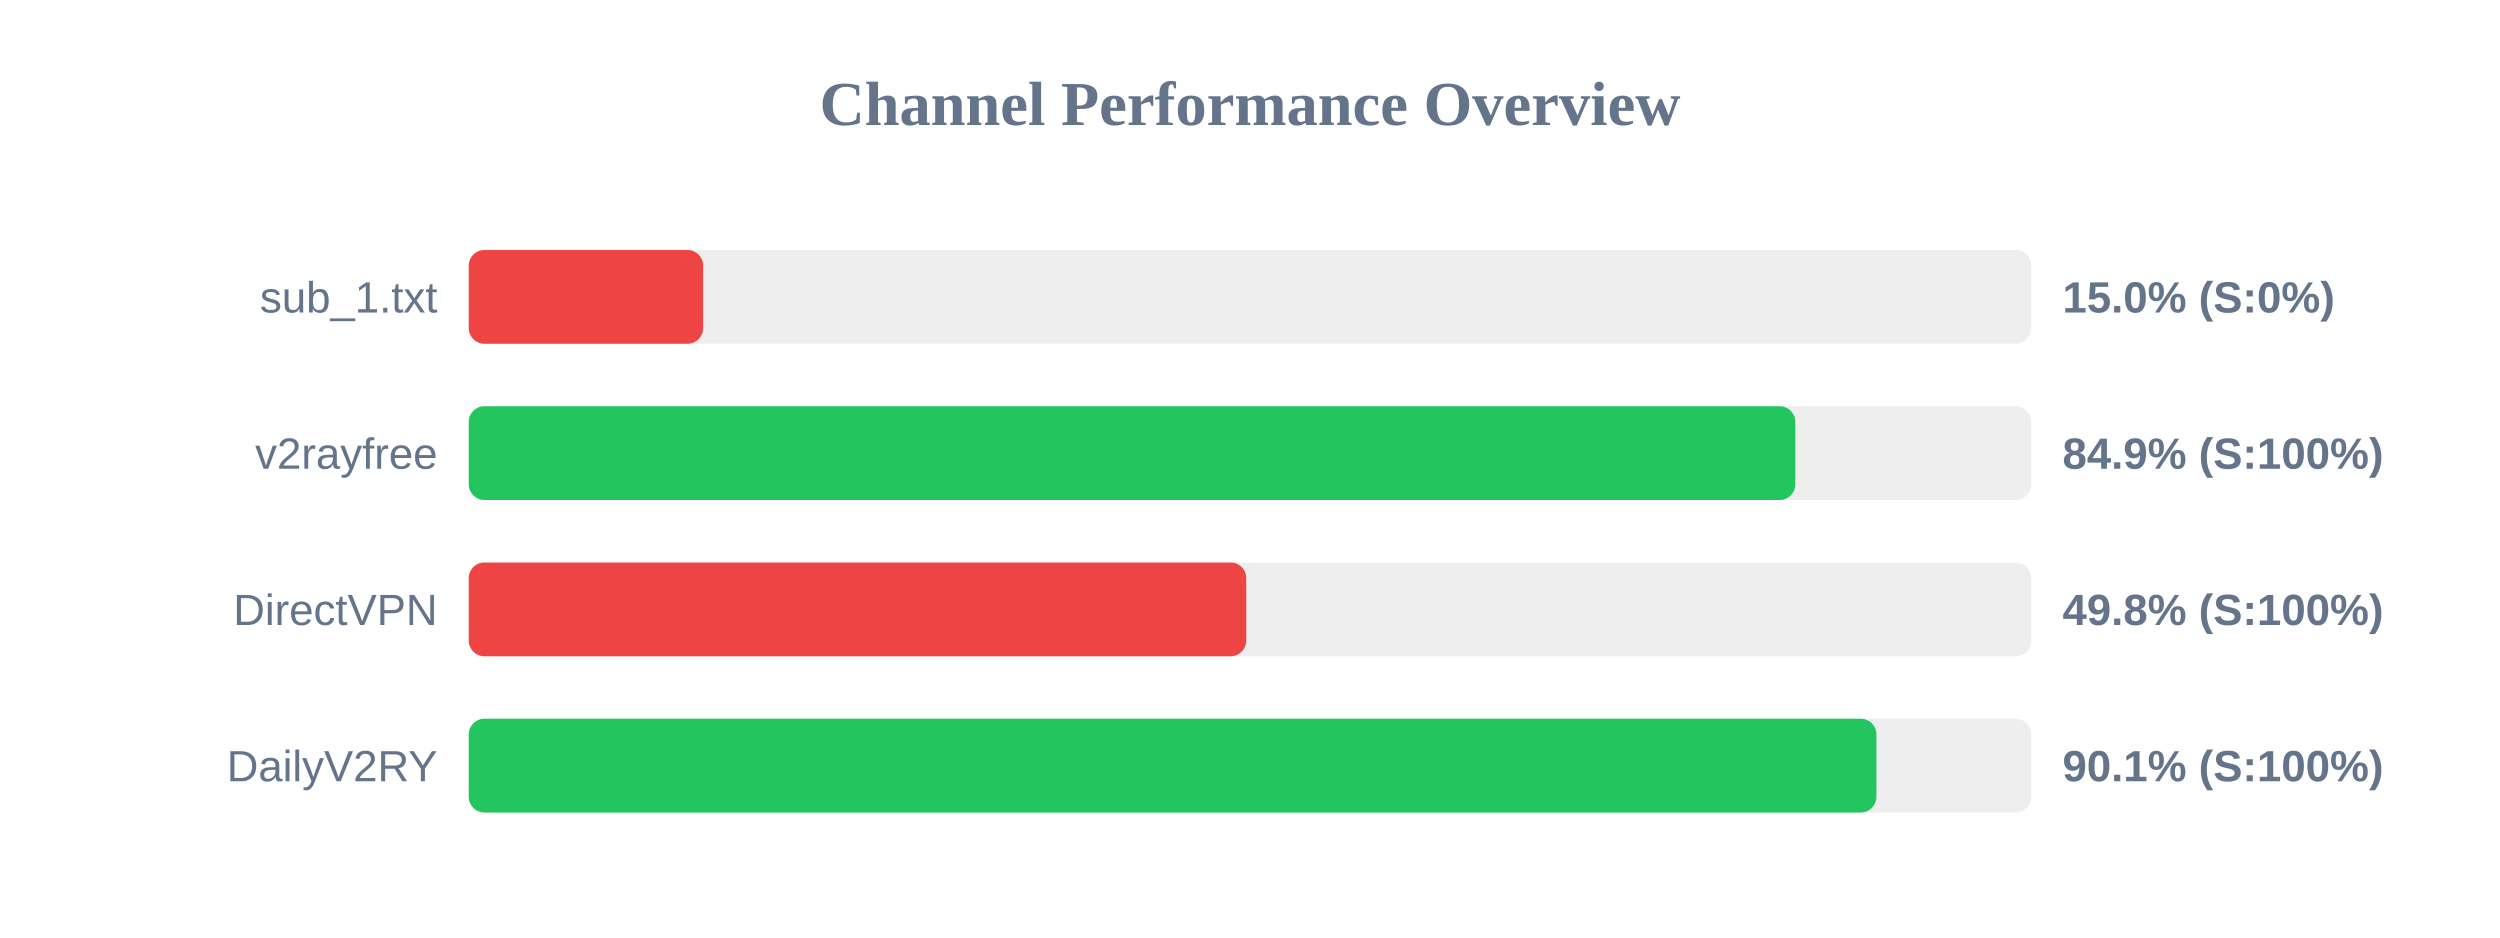
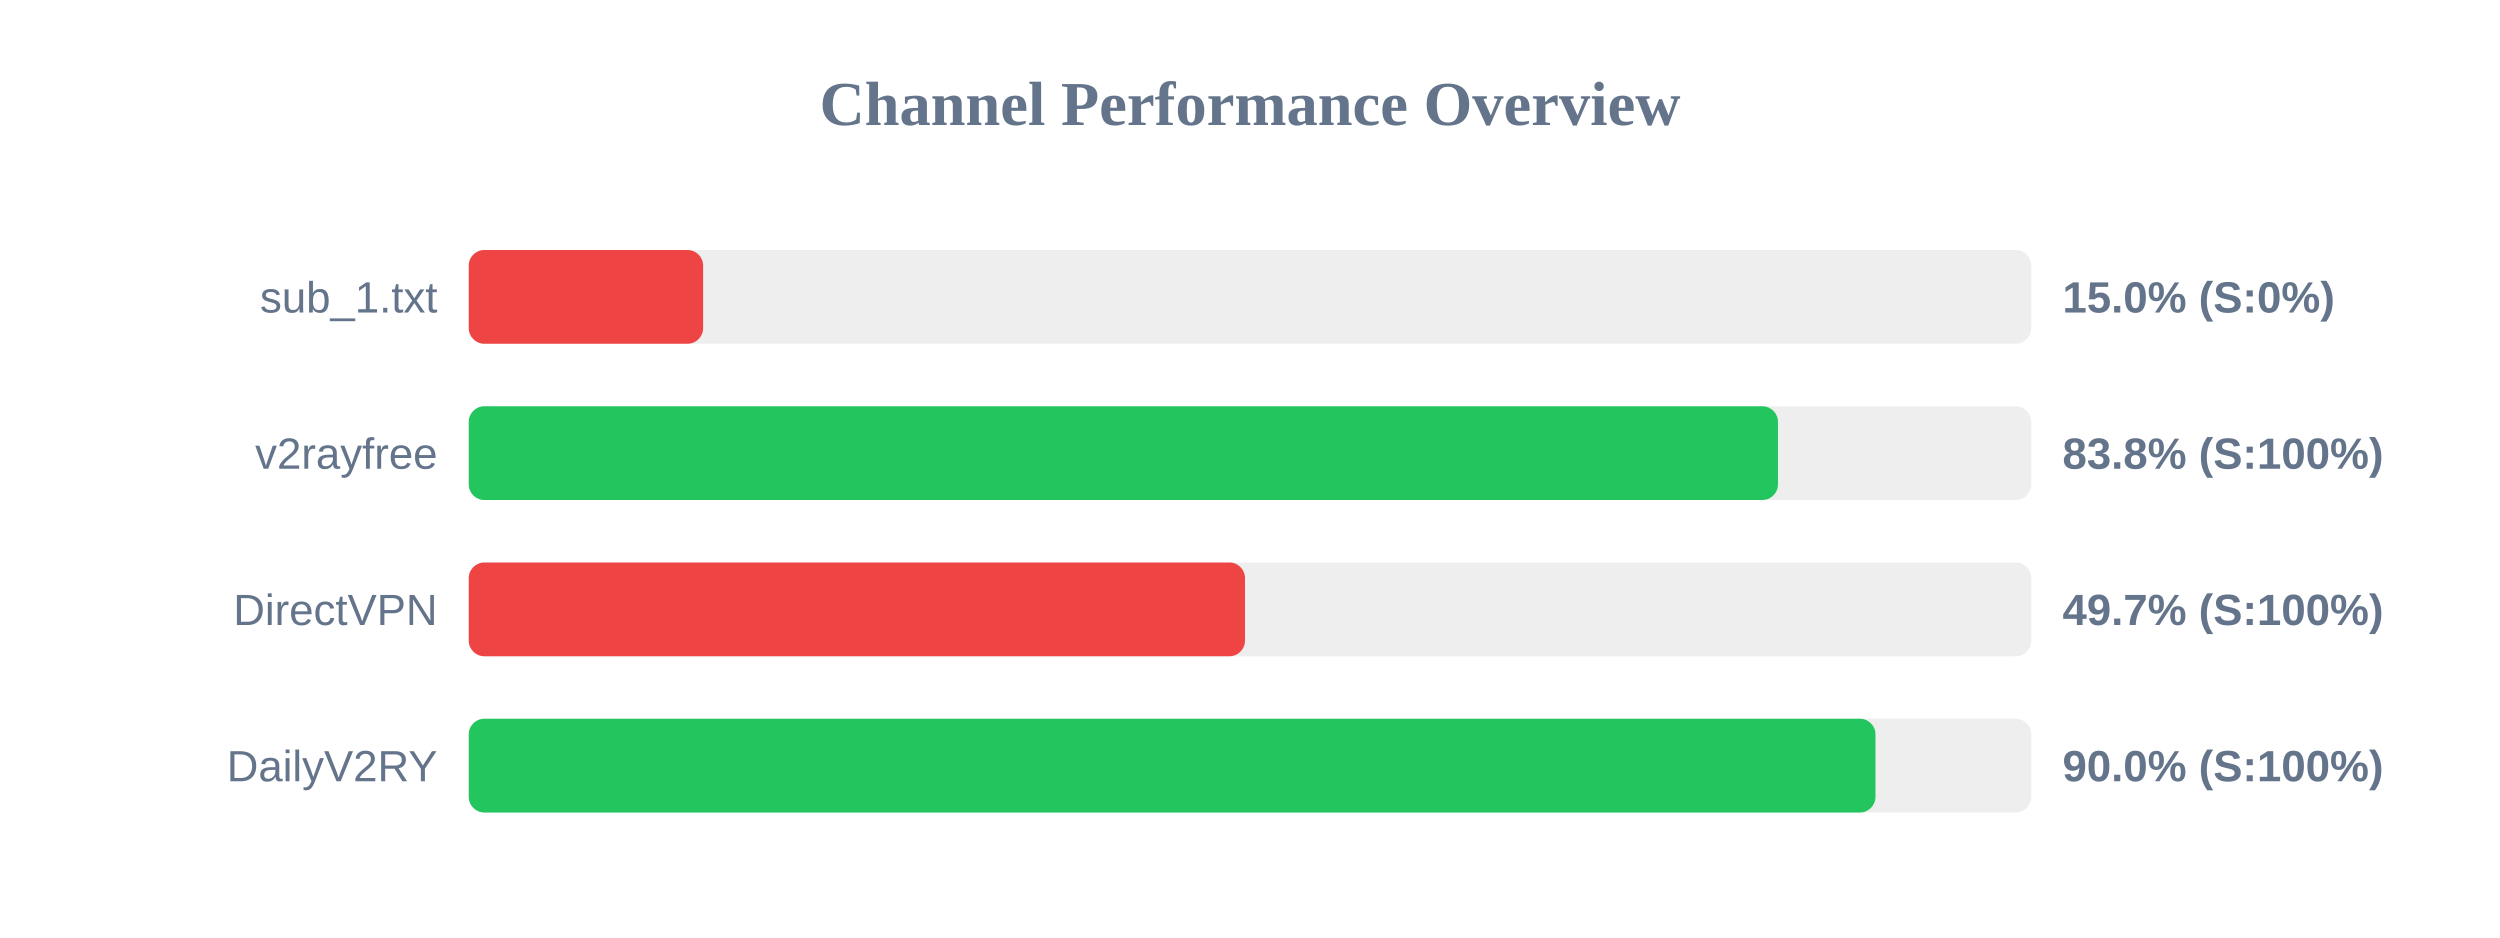
<svg xmlns="http://www.w3.org/2000/svg" width="800" height="300" version="1.1">
  <style>
        .row { font: 14px Arial; fill: #64748b; }
        .score { font: bold 14px Arial; fill: #64748b; }
    </style>
  <text x="400" y="40" text-anchor="middle" font-size="20px" font-weight="bold" fill="#64748b">Channel Performance Overview</text>
  <rect x="150" y="80" width="500" height="30" fill="#eee" rx="5" />
  <rect x="150" y="80" width="75.0" height="30" fill="#ef4444" rx="5" />
  <text x="140" y="100" text-anchor="end" class="row">sub_1.txt</text>
  <text x="660" y="100" text-anchor="start" class="score">15.0% (S:0%)</text>
  <rect x="150" y="130" width="500" height="30" fill="#eee" rx="5" />
-   <rect x="150" y="130" width="424.5" height="30" fill="#22c55e" rx="5" />
+   <rect x="150" y="130" width="418.95" height="30" fill="#22c55e" rx="5" />
  <text x="140" y="150" text-anchor="end" class="row">v2rayfree</text>
-   <text x="660" y="150" text-anchor="start" class="score">84.9% (S:100%)</text>
+   <text x="660" y="150" text-anchor="start" class="score">83.8% (S:100%)</text>
  <rect x="150" y="180" width="500" height="30" fill="#eee" rx="5" />
-   <rect x="150" y="180" width="248.8" height="30" fill="#ef4444" rx="5" />
+   <rect x="150" y="180" width="248.4" height="30" fill="#ef4444" rx="5" />
  <text x="140" y="200" text-anchor="end" class="row">DirectVPN</text>
-   <text x="660" y="200" text-anchor="start" class="score">49.8% (S:100%)</text>
+   <text x="660" y="200" text-anchor="start" class="score">49.7% (S:100%)</text>
  <rect x="150" y="230" width="500" height="30" fill="#eee" rx="5" />
-   <rect x="150" y="230" width="450.45" height="30" fill="#22c55e" rx="5" />
+   <rect x="150" y="230" width="450.15" height="30" fill="#22c55e" rx="5" />
  <text x="140" y="250" text-anchor="end" class="row">DailyV2RY</text>
-   <text x="660" y="250" text-anchor="start" class="score">90.1% (S:100%)</text>
+   <text x="660" y="250" text-anchor="start" class="score">90.0% (S:100%)</text>
</svg>
